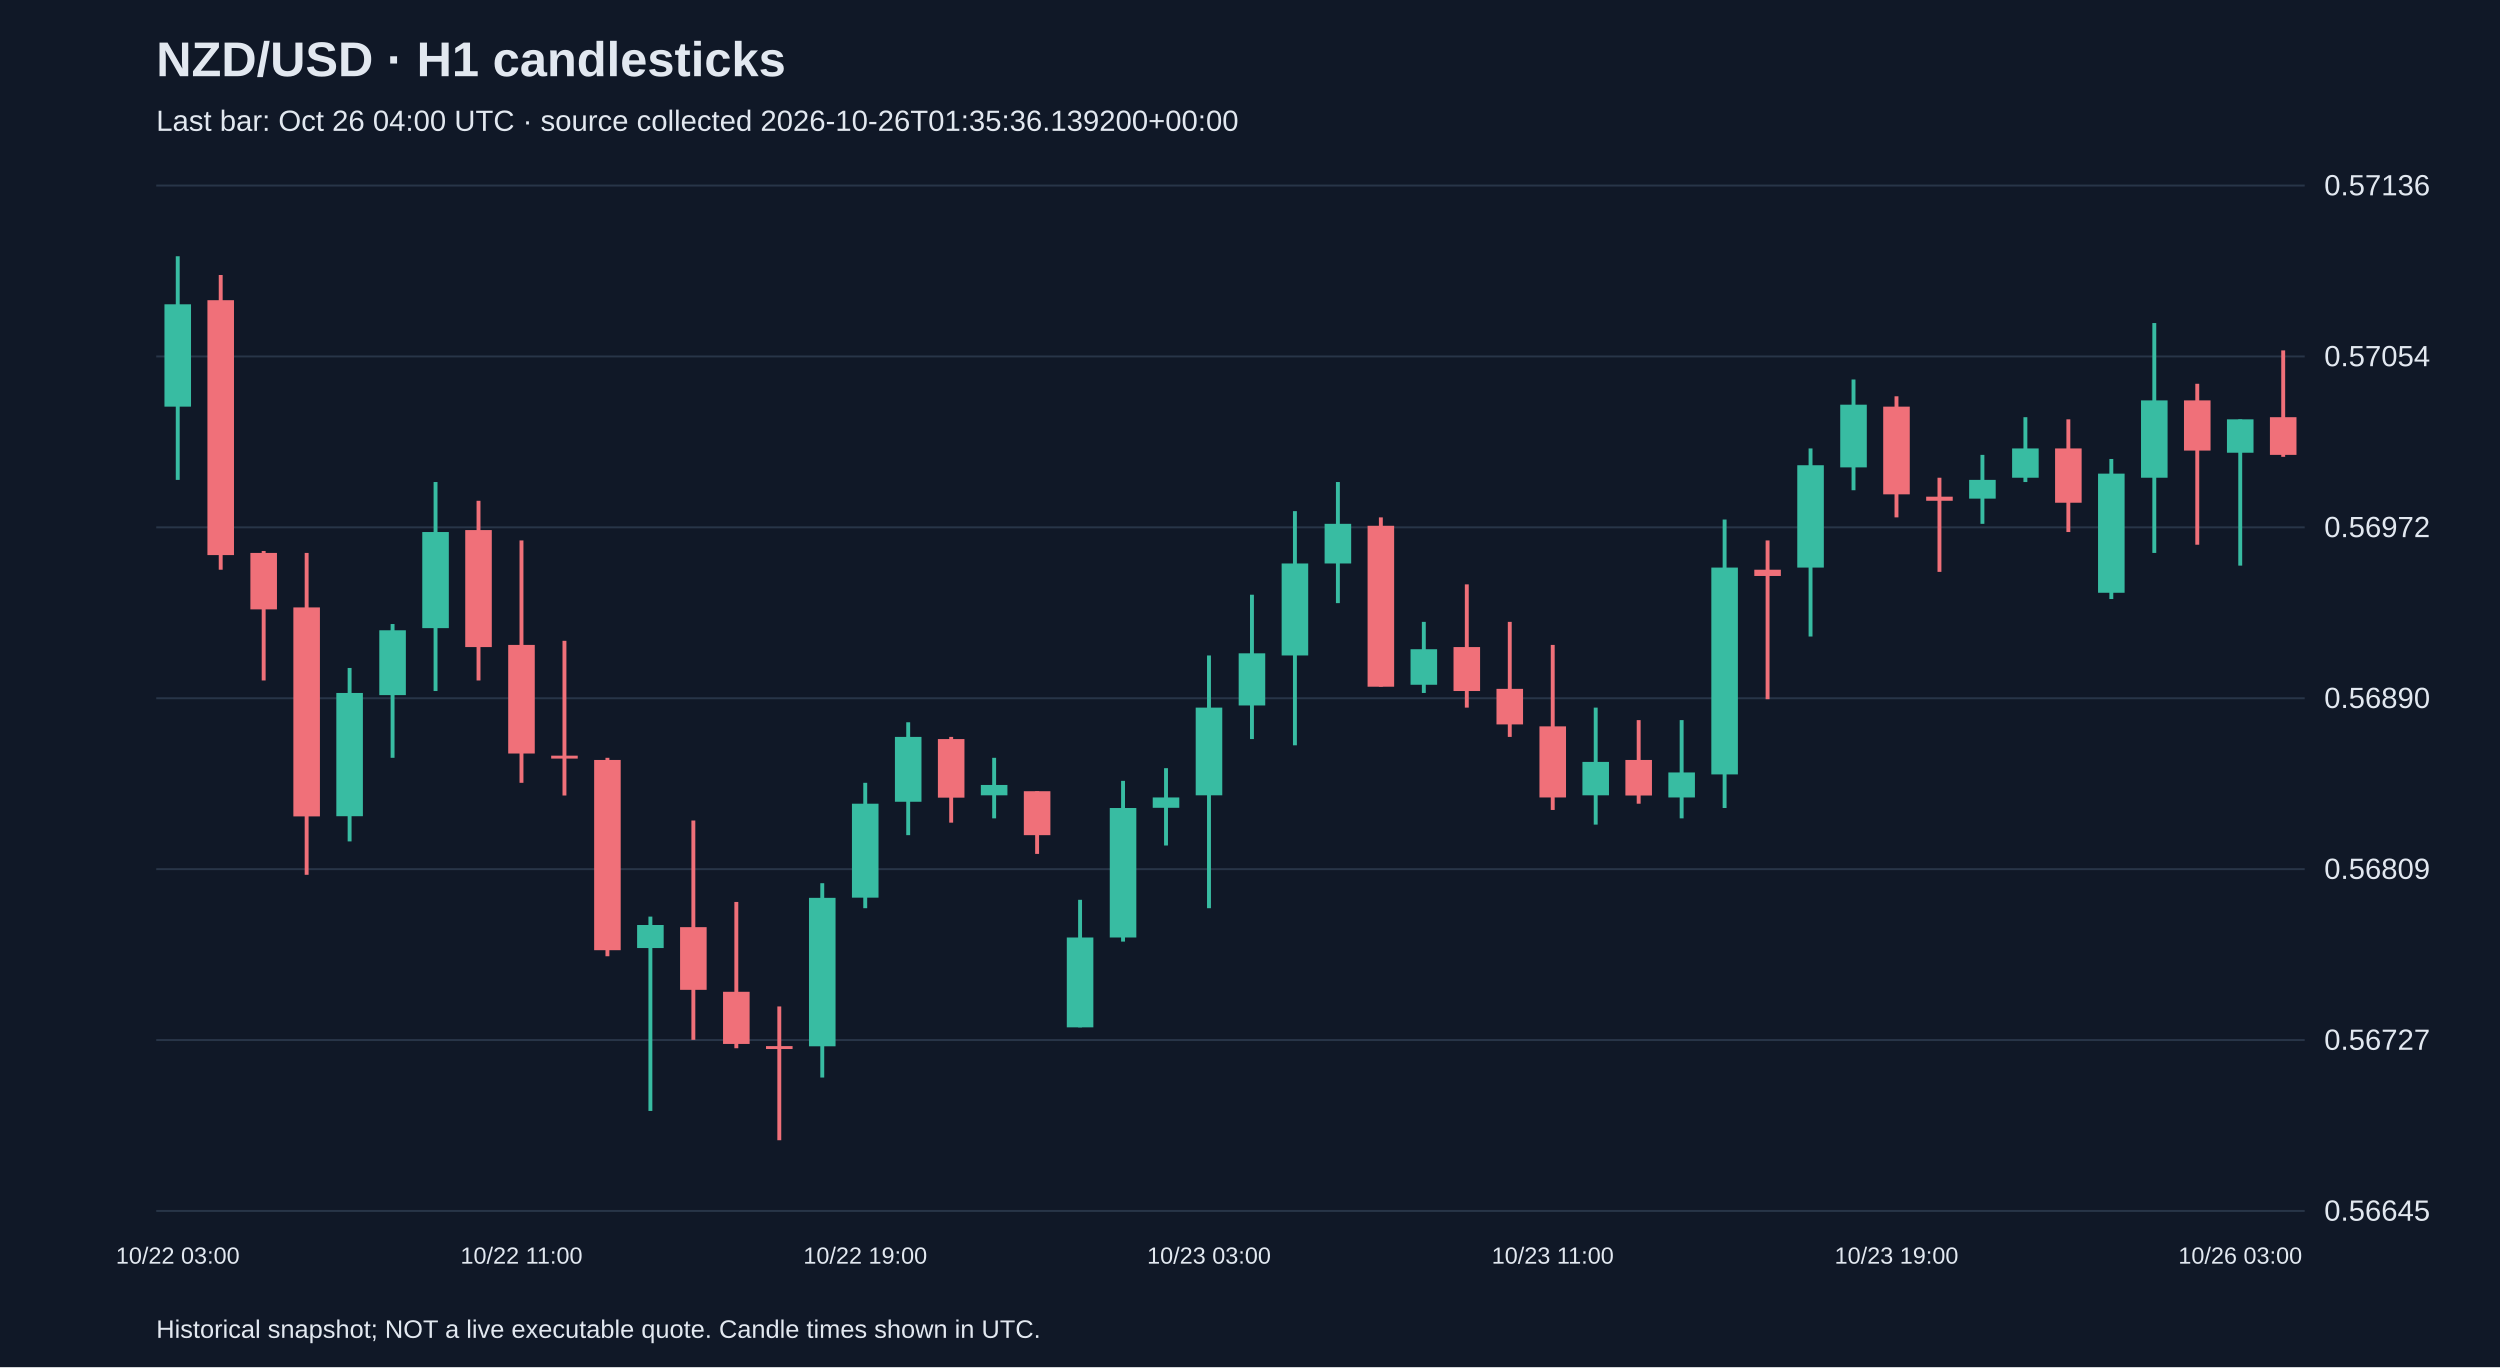
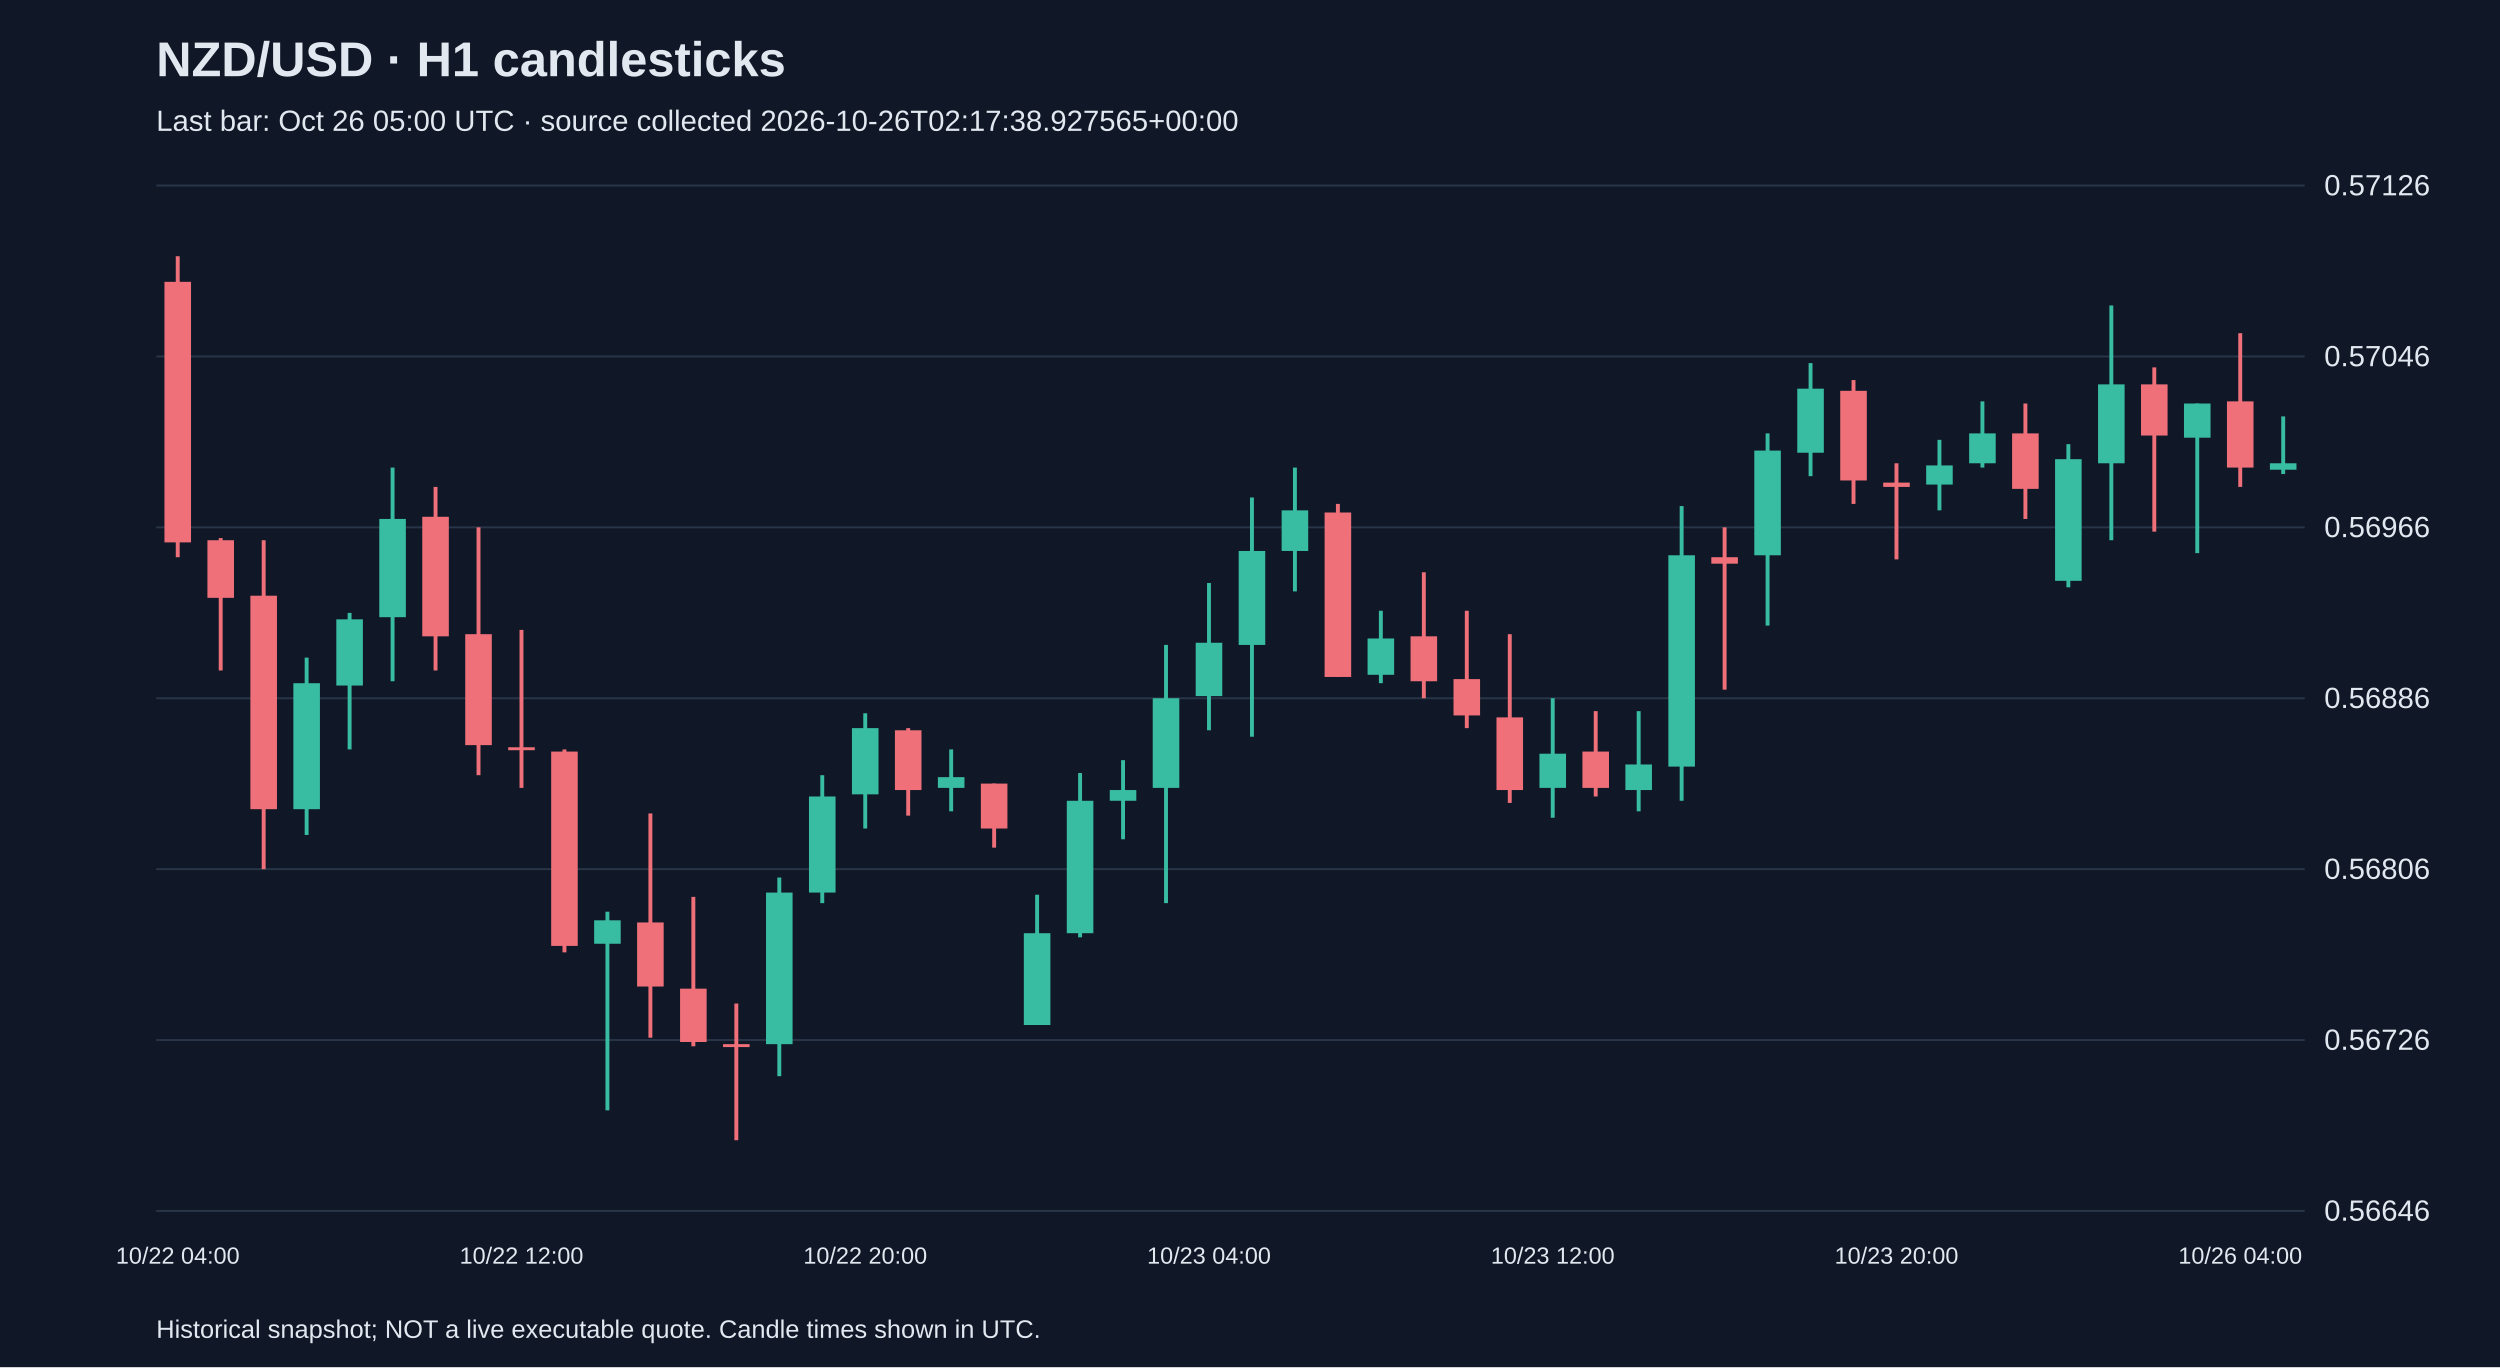
<svg xmlns="http://www.w3.org/2000/svg" viewBox="0 0 1280 700">
  <rect width="100%" height="100%" fill="#101827" />
  <style>text{font-family:Arial,sans-serif;fill:#e2e8f0}</style>
  <text x="80" y="39" font-size="25" font-weight="bold">NZD/USD · H1 candlesticks</text>
-   <text x="80" y="67" font-size="15" fill="#a6b1c5">Last bar: Oct 26 04:00 UTC · source collected 2026-10-26T01:35:36.139200+00:00</text>
+   <text x="80" y="67" font-size="15" fill="#a6b1c5">Last bar: Oct 26 05:00 UTC · source collected 2026-10-26T02:17:38.927565+00:00</text>
  <line x1="80" y1="620.0" x2="1180" y2="620.0" stroke="#283548" />
-   <text x="1190" y="625.0" font-size="15">0.56645</text>
+   <text x="1190" y="625.0" font-size="15">0.56646</text>
  <line x1="80" y1="532.5" x2="1180" y2="532.5" stroke="#283548" />
-   <text x="1190" y="537.5" font-size="15">0.56727</text>
+   <text x="1190" y="537.5" font-size="15">0.56726</text>
  <line x1="80" y1="445.0" x2="1180" y2="445.0" stroke="#283548" />
-   <text x="1190" y="450.0" font-size="15">0.56809</text>
+   <text x="1190" y="450.0" font-size="15">0.56806</text>
  <line x1="80" y1="357.5" x2="1180" y2="357.5" stroke="#283548" />
-   <text x="1190" y="362.5" font-size="15">0.56890</text>
+   <text x="1190" y="362.5" font-size="15">0.56886</text>
  <line x1="80" y1="270.0" x2="1180" y2="270.0" stroke="#283548" />
-   <text x="1190" y="275.0" font-size="15">0.56972</text>
+   <text x="1190" y="275.0" font-size="15">0.56966</text>
  <line x1="80" y1="182.5" x2="1180" y2="182.5" stroke="#283548" />
-   <text x="1190" y="187.5" font-size="15">0.57054</text>
+   <text x="1190" y="187.5" font-size="15">0.57046</text>
  <line x1="80" y1="95.0" x2="1180" y2="95.0" stroke="#283548" />
-   <text x="1190" y="100.0" font-size="15">0.57136</text>
-   <line x1="91.0" y1="131.2" x2="91.0" y2="245.7" stroke="#38bca2" stroke-width="2" />
-   <rect x="84.2" y="155.8" width="13.6" height="52.4" fill="#38bca2" />
-   <text x="91.0" y="647" text-anchor="middle" font-size="12">10/22 03:00</text>
-   <line x1="113.0" y1="140.8" x2="113.0" y2="291.7" stroke="#f07079" stroke-width="2" />
-   <rect x="106.2" y="153.7" width="13.6" height="130.5" fill="#f07079" />
-   <line x1="135.0" y1="282.1" x2="135.0" y2="348.4" stroke="#f07079" stroke-width="2" />
-   <rect x="128.2" y="283.1" width="13.6" height="28.9" fill="#f07079" />
-   <line x1="157.0" y1="283.1" x2="157.0" y2="447.9" stroke="#f07079" stroke-width="2" />
-   <rect x="150.2" y="311.0" width="13.6" height="107.0" fill="#f07079" />
-   <line x1="179.0" y1="342.0" x2="179.0" y2="430.8" stroke="#38bca2" stroke-width="2" />
-   <rect x="172.2" y="354.8" width="13.6" height="63.1" fill="#38bca2" />
-   <line x1="201.0" y1="319.5" x2="201.0" y2="388.0" stroke="#38bca2" stroke-width="2" />
-   <rect x="194.2" y="322.7" width="13.6" height="33.2" fill="#38bca2" />
-   <line x1="223.0" y1="246.8" x2="223.0" y2="353.8" stroke="#38bca2" stroke-width="2" />
-   <rect x="216.2" y="272.4" width="13.6" height="49.2" fill="#38bca2" />
-   <line x1="245.0" y1="256.4" x2="245.0" y2="348.4" stroke="#f07079" stroke-width="2" />
-   <rect x="238.2" y="271.4" width="13.6" height="59.9" fill="#f07079" />
-   <line x1="267.0" y1="276.7" x2="267.0" y2="400.8" stroke="#f07079" stroke-width="2" />
-   <rect x="260.2" y="330.2" width="13.6" height="55.6" fill="#f07079" />
-   <text x="267.0" y="647" text-anchor="middle" font-size="12">10/22 11:00</text>
-   <line x1="289.0" y1="328.1" x2="289.0" y2="407.3" stroke="#f07079" stroke-width="2" />
-   <rect x="282.2" y="386.9" width="13.6" height="1.5" fill="#f07079" />
-   <line x1="311.0" y1="388.0" x2="311.0" y2="489.6" stroke="#f07079" stroke-width="2" />
-   <rect x="304.2" y="389.1" width="13.6" height="97.4" fill="#f07079" />
-   <line x1="333.0" y1="469.3" x2="333.0" y2="568.8" stroke="#38bca2" stroke-width="2" />
-   <rect x="326.2" y="473.6" width="13.6" height="11.8" fill="#38bca2" />
-   <line x1="355.0" y1="420.1" x2="355.0" y2="532.4" stroke="#f07079" stroke-width="2" />
-   <rect x="348.2" y="474.7" width="13.6" height="32.1" fill="#f07079" />
-   <line x1="377.0" y1="461.8" x2="377.0" y2="536.7" stroke="#f07079" stroke-width="2" />
-   <rect x="370.2" y="507.8" width="13.6" height="26.7" fill="#f07079" />
-   <line x1="399.0" y1="515.3" x2="399.0" y2="583.8" stroke="#f07079" stroke-width="2" />
-   <rect x="392.2" y="535.6" width="13.6" height="1.5" fill="#f07079" />
-   <line x1="421.0" y1="452.2" x2="421.0" y2="551.7" stroke="#38bca2" stroke-width="2" />
-   <rect x="414.2" y="459.7" width="13.6" height="76.0" fill="#38bca2" />
-   <line x1="443.0" y1="400.8" x2="443.0" y2="465.0" stroke="#38bca2" stroke-width="2" />
-   <rect x="436.2" y="411.5" width="13.6" height="48.1" fill="#38bca2" />
-   <text x="443.0" y="647" text-anchor="middle" font-size="12">10/22 19:00</text>
-   <line x1="465.0" y1="369.8" x2="465.0" y2="427.6" stroke="#38bca2" stroke-width="2" />
-   <rect x="458.2" y="377.3" width="13.6" height="33.2" fill="#38bca2" />
-   <line x1="487.0" y1="377.3" x2="487.0" y2="421.2" stroke="#f07079" stroke-width="2" />
-   <rect x="480.2" y="378.4" width="13.6" height="30.0" fill="#f07079" />
-   <line x1="509.0" y1="388.0" x2="509.0" y2="419.0" stroke="#38bca2" stroke-width="2" />
-   <rect x="502.2" y="401.9" width="13.6" height="5.3" fill="#38bca2" />
-   <line x1="531.0" y1="405.1" x2="531.0" y2="437.2" stroke="#f07079" stroke-width="2" />
-   <rect x="524.2" y="405.1" width="13.6" height="22.5" fill="#f07079" />
-   <line x1="553.0" y1="460.7" x2="553.0" y2="526.0" stroke="#38bca2" stroke-width="2" />
-   <rect x="546.2" y="480.0" width="13.6" height="46.0" fill="#38bca2" />
-   <line x1="575.0" y1="399.8" x2="575.0" y2="482.1" stroke="#38bca2" stroke-width="2" />
-   <rect x="568.2" y="413.7" width="13.6" height="66.3" fill="#38bca2" />
-   <line x1="597.0" y1="393.3" x2="597.0" y2="432.9" stroke="#38bca2" stroke-width="2" />
-   <rect x="590.2" y="408.3" width="13.6" height="5.3" fill="#38bca2" />
-   <line x1="619.0" y1="335.6" x2="619.0" y2="465.0" stroke="#38bca2" stroke-width="2" />
-   <rect x="612.2" y="362.3" width="13.6" height="44.9" fill="#38bca2" />
-   <text x="619.0" y="647" text-anchor="middle" font-size="12">10/23 03:00</text>
-   <line x1="641.0" y1="304.5" x2="641.0" y2="378.4" stroke="#38bca2" stroke-width="2" />
-   <rect x="634.2" y="334.5" width="13.6" height="26.7" fill="#38bca2" />
-   <line x1="663.0" y1="261.7" x2="663.0" y2="381.6" stroke="#38bca2" stroke-width="2" />
-   <rect x="656.2" y="288.5" width="13.6" height="47.1" fill="#38bca2" />
-   <line x1="685.0" y1="246.8" x2="685.0" y2="308.8" stroke="#38bca2" stroke-width="2" />
-   <rect x="678.2" y="268.2" width="13.6" height="20.3" fill="#38bca2" />
-   <line x1="707.0" y1="264.9" x2="707.0" y2="351.6" stroke="#f07079" stroke-width="2" />
-   <rect x="700.2" y="269.2" width="13.6" height="82.4" fill="#f07079" />
-   <line x1="729.0" y1="318.4" x2="729.0" y2="354.8" stroke="#38bca2" stroke-width="2" />
-   <rect x="722.2" y="332.4" width="13.6" height="18.2" fill="#38bca2" />
-   <line x1="751.0" y1="299.2" x2="751.0" y2="362.3" stroke="#f07079" stroke-width="2" />
-   <rect x="744.2" y="331.3" width="13.6" height="22.5" fill="#f07079" />
-   <line x1="773.0" y1="318.4" x2="773.0" y2="377.3" stroke="#f07079" stroke-width="2" />
-   <rect x="766.2" y="352.7" width="13.6" height="18.2" fill="#f07079" />
-   <line x1="795.0" y1="330.2" x2="795.0" y2="414.7" stroke="#f07079" stroke-width="2" />
-   <rect x="788.2" y="371.9" width="13.6" height="36.4" fill="#f07079" />
-   <text x="795.0" y="647" text-anchor="middle" font-size="12">10/23 11:00</text>
-   <line x1="817.0" y1="362.3" x2="817.0" y2="422.2" stroke="#38bca2" stroke-width="2" />
-   <rect x="810.2" y="390.1" width="13.6" height="17.1" fill="#38bca2" />
-   <line x1="839.0" y1="368.7" x2="839.0" y2="411.5" stroke="#f07079" stroke-width="2" />
-   <rect x="832.2" y="389.1" width="13.6" height="18.2" fill="#f07079" />
-   <line x1="861.0" y1="368.7" x2="861.0" y2="419.0" stroke="#38bca2" stroke-width="2" />
-   <rect x="854.2" y="395.5" width="13.6" height="12.8" fill="#38bca2" />
-   <line x1="883.0" y1="266.0" x2="883.0" y2="413.7" stroke="#38bca2" stroke-width="2" />
-   <rect x="876.2" y="290.6" width="13.6" height="105.9" fill="#38bca2" />
-   <line x1="905.0" y1="276.7" x2="905.0" y2="358.0" stroke="#f07079" stroke-width="2" />
-   <rect x="898.2" y="291.7" width="13.6" height="3.2" fill="#f07079" />
-   <line x1="927.0" y1="229.6" x2="927.0" y2="325.9" stroke="#38bca2" stroke-width="2" />
-   <rect x="920.2" y="238.2" width="13.6" height="52.4" fill="#38bca2" />
-   <line x1="949.0" y1="194.3" x2="949.0" y2="251.0" stroke="#38bca2" stroke-width="2" />
-   <rect x="942.2" y="207.2" width="13.6" height="32.1" fill="#38bca2" />
-   <line x1="971.0" y1="202.9" x2="971.0" y2="264.9" stroke="#f07079" stroke-width="2" />
-   <rect x="964.2" y="208.2" width="13.6" height="44.9" fill="#f07079" />
-   <text x="971.0" y="647" text-anchor="middle" font-size="12">10/23 19:00</text>
-   <line x1="993.0" y1="244.6" x2="993.0" y2="292.8" stroke="#f07079" stroke-width="2" />
-   <rect x="986.2" y="254.3" width="13.6" height="2.1" fill="#f07079" />
-   <line x1="1015.0" y1="232.9" x2="1015.0" y2="268.2" stroke="#38bca2" stroke-width="2" />
-   <rect x="1008.2" y="245.7" width="13.6" height="9.6" fill="#38bca2" />
-   <line x1="1037.0" y1="213.6" x2="1037.0" y2="246.8" stroke="#38bca2" stroke-width="2" />
-   <rect x="1030.2" y="229.6" width="13.6" height="15.0" fill="#38bca2" />
-   <line x1="1059.0" y1="214.7" x2="1059.0" y2="272.4" stroke="#f07079" stroke-width="2" />
-   <rect x="1052.2" y="229.6" width="13.6" height="27.8" fill="#f07079" />
-   <line x1="1081.0" y1="235.0" x2="1081.0" y2="306.7" stroke="#38bca2" stroke-width="2" />
-   <rect x="1074.2" y="242.5" width="13.6" height="61.0" fill="#38bca2" />
-   <line x1="1103.0" y1="165.4" x2="1103.0" y2="283.1" stroke="#38bca2" stroke-width="2" />
-   <rect x="1096.2" y="205.0" width="13.6" height="39.6" fill="#38bca2" />
-   <line x1="1125.0" y1="196.5" x2="1125.0" y2="278.9" stroke="#f07079" stroke-width="2" />
-   <rect x="1118.2" y="205.0" width="13.6" height="25.7" fill="#f07079" />
-   <line x1="1147.0" y1="214.7" x2="1147.0" y2="289.6" stroke="#38bca2" stroke-width="2" />
-   <rect x="1140.2" y="214.7" width="13.6" height="17.1" fill="#38bca2" />
-   <text x="1147.0" y="647" text-anchor="middle" font-size="12">10/26 03:00</text>
-   <line x1="1169.0" y1="179.4" x2="1169.0" y2="233.9" stroke="#f07079" stroke-width="2" />
-   <rect x="1162.2" y="213.6" width="13.6" height="19.3" fill="#f07079" />
+   <text x="1190" y="100.0" font-size="15">0.57126</text>
+   <line x1="91.0" y1="131.2" x2="91.0" y2="285.3" stroke="#f07079" stroke-width="2" />
+   <rect x="84.2" y="144.3" width="13.6" height="133.4" fill="#f07079" />
+   <text x="91.0" y="647" text-anchor="middle" font-size="12">10/22 04:00</text>
+   <line x1="113.0" y1="275.5" x2="113.0" y2="343.3" stroke="#f07079" stroke-width="2" />
+   <rect x="106.2" y="276.6" width="13.6" height="29.5" fill="#f07079" />
+   <line x1="135.0" y1="276.6" x2="135.0" y2="445.0" stroke="#f07079" stroke-width="2" />
+   <rect x="128.2" y="305.0" width="13.6" height="109.3" fill="#f07079" />
+   <line x1="157.0" y1="336.7" x2="157.0" y2="427.5" stroke="#38bca2" stroke-width="2" />
+   <rect x="150.2" y="349.8" width="13.6" height="64.5" fill="#38bca2" />
+   <line x1="179.0" y1="313.8" x2="179.0" y2="383.7" stroke="#38bca2" stroke-width="2" />
+   <rect x="172.2" y="317.1" width="13.6" height="33.9" fill="#38bca2" />
+   <line x1="201.0" y1="239.4" x2="201.0" y2="348.8" stroke="#38bca2" stroke-width="2" />
+   <rect x="194.2" y="265.7" width="13.6" height="50.3" fill="#38bca2" />
+   <line x1="223.0" y1="249.3" x2="223.0" y2="343.3" stroke="#f07079" stroke-width="2" />
+   <rect x="216.2" y="264.6" width="13.6" height="61.2" fill="#f07079" />
+   <line x1="245.0" y1="270.0" x2="245.0" y2="396.9" stroke="#f07079" stroke-width="2" />
+   <rect x="238.2" y="324.7" width="13.6" height="56.8" fill="#f07079" />
+   <line x1="267.0" y1="322.5" x2="267.0" y2="403.4" stroke="#f07079" stroke-width="2" />
+   <rect x="260.2" y="382.6" width="13.6" height="1.5" fill="#f07079" />
+   <text x="267.0" y="647" text-anchor="middle" font-size="12">10/22 12:00</text>
+   <line x1="289.0" y1="383.7" x2="289.0" y2="487.6" stroke="#f07079" stroke-width="2" />
+   <rect x="282.2" y="384.8" width="13.6" height="99.5" fill="#f07079" />
+   <line x1="311.0" y1="466.8" x2="311.0" y2="568.5" stroke="#38bca2" stroke-width="2" />
+   <rect x="304.2" y="471.2" width="13.6" height="12.0" fill="#38bca2" />
+   <line x1="333.0" y1="416.5" x2="333.0" y2="531.3" stroke="#f07079" stroke-width="2" />
+   <rect x="326.2" y="472.3" width="13.6" height="32.8" fill="#f07079" />
+   <line x1="355.0" y1="459.2" x2="355.0" y2="535.7" stroke="#f07079" stroke-width="2" />
+   <rect x="348.2" y="506.2" width="13.6" height="27.3" fill="#f07079" />
+   <line x1="377.0" y1="513.8" x2="377.0" y2="583.8" stroke="#f07079" stroke-width="2" />
+   <rect x="370.2" y="534.6" width="13.6" height="1.5" fill="#f07079" />
+   <line x1="399.0" y1="449.3" x2="399.0" y2="551.0" stroke="#38bca2" stroke-width="2" />
+   <rect x="392.2" y="457.0" width="13.6" height="77.6" fill="#38bca2" />
+   <line x1="421.0" y1="396.9" x2="421.0" y2="462.4" stroke="#38bca2" stroke-width="2" />
+   <rect x="414.2" y="407.8" width="13.6" height="49.2" fill="#38bca2" />
+   <line x1="443.0" y1="365.2" x2="443.0" y2="424.2" stroke="#38bca2" stroke-width="2" />
+   <rect x="436.2" y="372.8" width="13.6" height="33.9" fill="#38bca2" />
+   <text x="443.0" y="647" text-anchor="middle" font-size="12">10/22 20:00</text>
+   <line x1="465.0" y1="372.8" x2="465.0" y2="417.6" stroke="#f07079" stroke-width="2" />
+   <rect x="458.2" y="373.9" width="13.6" height="30.6" fill="#f07079" />
+   <line x1="487.0" y1="383.7" x2="487.0" y2="415.4" stroke="#38bca2" stroke-width="2" />
+   <rect x="480.2" y="397.9" width="13.6" height="5.5" fill="#38bca2" />
+   <line x1="509.0" y1="401.2" x2="509.0" y2="434.0" stroke="#f07079" stroke-width="2" />
+   <rect x="502.2" y="401.2" width="13.6" height="23.0" fill="#f07079" />
+   <line x1="531.0" y1="458.1" x2="531.0" y2="524.8" stroke="#38bca2" stroke-width="2" />
+   <rect x="524.2" y="477.8" width="13.6" height="47.0" fill="#38bca2" />
+   <line x1="553.0" y1="395.8" x2="553.0" y2="479.9" stroke="#38bca2" stroke-width="2" />
+   <rect x="546.2" y="410.0" width="13.6" height="67.8" fill="#38bca2" />
+   <line x1="575.0" y1="389.2" x2="575.0" y2="429.7" stroke="#38bca2" stroke-width="2" />
+   <rect x="568.2" y="404.5" width="13.6" height="5.5" fill="#38bca2" />
+   <line x1="597.0" y1="330.2" x2="597.0" y2="462.4" stroke="#38bca2" stroke-width="2" />
+   <rect x="590.2" y="357.5" width="13.6" height="45.9" fill="#38bca2" />
+   <line x1="619.0" y1="298.5" x2="619.0" y2="373.9" stroke="#38bca2" stroke-width="2" />
+   <rect x="612.2" y="329.1" width="13.6" height="27.3" fill="#38bca2" />
+   <text x="619.0" y="647" text-anchor="middle" font-size="12">10/23 04:00</text>
+   <line x1="641.0" y1="254.7" x2="641.0" y2="377.2" stroke="#38bca2" stroke-width="2" />
+   <rect x="634.2" y="282.1" width="13.6" height="48.1" fill="#38bca2" />
+   <line x1="663.0" y1="239.4" x2="663.0" y2="302.8" stroke="#38bca2" stroke-width="2" />
+   <rect x="656.2" y="261.3" width="13.6" height="20.8" fill="#38bca2" />
+   <line x1="685.0" y1="258.0" x2="685.0" y2="346.6" stroke="#f07079" stroke-width="2" />
+   <rect x="678.2" y="262.4" width="13.6" height="84.2" fill="#f07079" />
+   <line x1="707.0" y1="312.7" x2="707.0" y2="349.8" stroke="#38bca2" stroke-width="2" />
+   <rect x="700.2" y="326.9" width="13.6" height="18.6" fill="#38bca2" />
+   <line x1="729.0" y1="293.0" x2="729.0" y2="357.5" stroke="#f07079" stroke-width="2" />
+   <rect x="722.2" y="325.8" width="13.6" height="23.0" fill="#f07079" />
+   <line x1="751.0" y1="312.7" x2="751.0" y2="372.8" stroke="#f07079" stroke-width="2" />
+   <rect x="744.2" y="347.7" width="13.6" height="18.6" fill="#f07079" />
+   <line x1="773.0" y1="324.7" x2="773.0" y2="411.1" stroke="#f07079" stroke-width="2" />
+   <rect x="766.2" y="367.3" width="13.6" height="37.2" fill="#f07079" />
+   <line x1="795.0" y1="357.5" x2="795.0" y2="418.7" stroke="#38bca2" stroke-width="2" />
+   <rect x="788.2" y="385.9" width="13.6" height="17.5" fill="#38bca2" />
+   <text x="795.0" y="647" text-anchor="middle" font-size="12">10/23 12:00</text>
+   <line x1="817.0" y1="364.1" x2="817.0" y2="407.8" stroke="#f07079" stroke-width="2" />
+   <rect x="810.2" y="384.8" width="13.6" height="18.6" fill="#f07079" />
+   <line x1="839.0" y1="364.1" x2="839.0" y2="415.4" stroke="#38bca2" stroke-width="2" />
+   <rect x="832.2" y="391.4" width="13.6" height="13.1" fill="#38bca2" />
+   <line x1="861.0" y1="259.1" x2="861.0" y2="410.0" stroke="#38bca2" stroke-width="2" />
+   <rect x="854.2" y="284.3" width="13.6" height="108.2" fill="#38bca2" />
+   <line x1="883.0" y1="270.0" x2="883.0" y2="353.1" stroke="#f07079" stroke-width="2" />
+   <rect x="876.2" y="285.3" width="13.6" height="3.3" fill="#f07079" />
+   <line x1="905.0" y1="221.9" x2="905.0" y2="320.3" stroke="#38bca2" stroke-width="2" />
+   <rect x="898.2" y="230.7" width="13.6" height="53.6" fill="#38bca2" />
+   <line x1="927.0" y1="185.9" x2="927.0" y2="243.8" stroke="#38bca2" stroke-width="2" />
+   <rect x="920.2" y="199.0" width="13.6" height="32.8" fill="#38bca2" />
+   <line x1="949.0" y1="194.6" x2="949.0" y2="258.0" stroke="#f07079" stroke-width="2" />
+   <rect x="942.2" y="200.1" width="13.6" height="45.9" fill="#f07079" />
+   <line x1="971.0" y1="237.2" x2="971.0" y2="286.4" stroke="#f07079" stroke-width="2" />
+   <rect x="964.2" y="247.1" width="13.6" height="2.2" fill="#f07079" />
+   <text x="971.0" y="647" text-anchor="middle" font-size="12">10/23 20:00</text>
+   <line x1="993.0" y1="225.2" x2="993.0" y2="261.3" stroke="#38bca2" stroke-width="2" />
+   <rect x="986.2" y="238.3" width="13.6" height="9.8" fill="#38bca2" />
+   <line x1="1015.0" y1="205.5" x2="1015.0" y2="239.4" stroke="#38bca2" stroke-width="2" />
+   <rect x="1008.2" y="221.9" width="13.6" height="15.3" fill="#38bca2" />
+   <line x1="1037.0" y1="206.6" x2="1037.0" y2="265.7" stroke="#f07079" stroke-width="2" />
+   <rect x="1030.2" y="221.9" width="13.6" height="28.4" fill="#f07079" />
+   <line x1="1059.0" y1="227.4" x2="1059.0" y2="300.7" stroke="#38bca2" stroke-width="2" />
+   <rect x="1052.2" y="235.1" width="13.6" height="62.3" fill="#38bca2" />
+   <line x1="1081.0" y1="156.4" x2="1081.0" y2="276.6" stroke="#38bca2" stroke-width="2" />
+   <rect x="1074.2" y="196.8" width="13.6" height="40.4" fill="#38bca2" />
+   <line x1="1103.0" y1="188.1" x2="1103.0" y2="272.2" stroke="#f07079" stroke-width="2" />
+   <rect x="1096.2" y="196.8" width="13.6" height="26.2" fill="#f07079" />
+   <line x1="1125.0" y1="206.6" x2="1125.0" y2="283.2" stroke="#38bca2" stroke-width="2" />
+   <rect x="1118.2" y="206.6" width="13.6" height="17.5" fill="#38bca2" />
+   <line x1="1147.0" y1="170.6" x2="1147.0" y2="249.3" stroke="#f07079" stroke-width="2" />
+   <rect x="1140.2" y="205.5" width="13.6" height="33.9" fill="#f07079" />
+   <text x="1147.0" y="647" text-anchor="middle" font-size="12">10/26 04:00</text>
+   <line x1="1169.0" y1="213.2" x2="1169.0" y2="242.7" stroke="#38bca2" stroke-width="2" />
+   <rect x="1162.2" y="237.2" width="13.6" height="3.3" fill="#38bca2" />
  <text x="80" y="685" font-size="13">Historical snapshot; NOT a live executable quote. Candle times shown in UTC.</text>
</svg>
